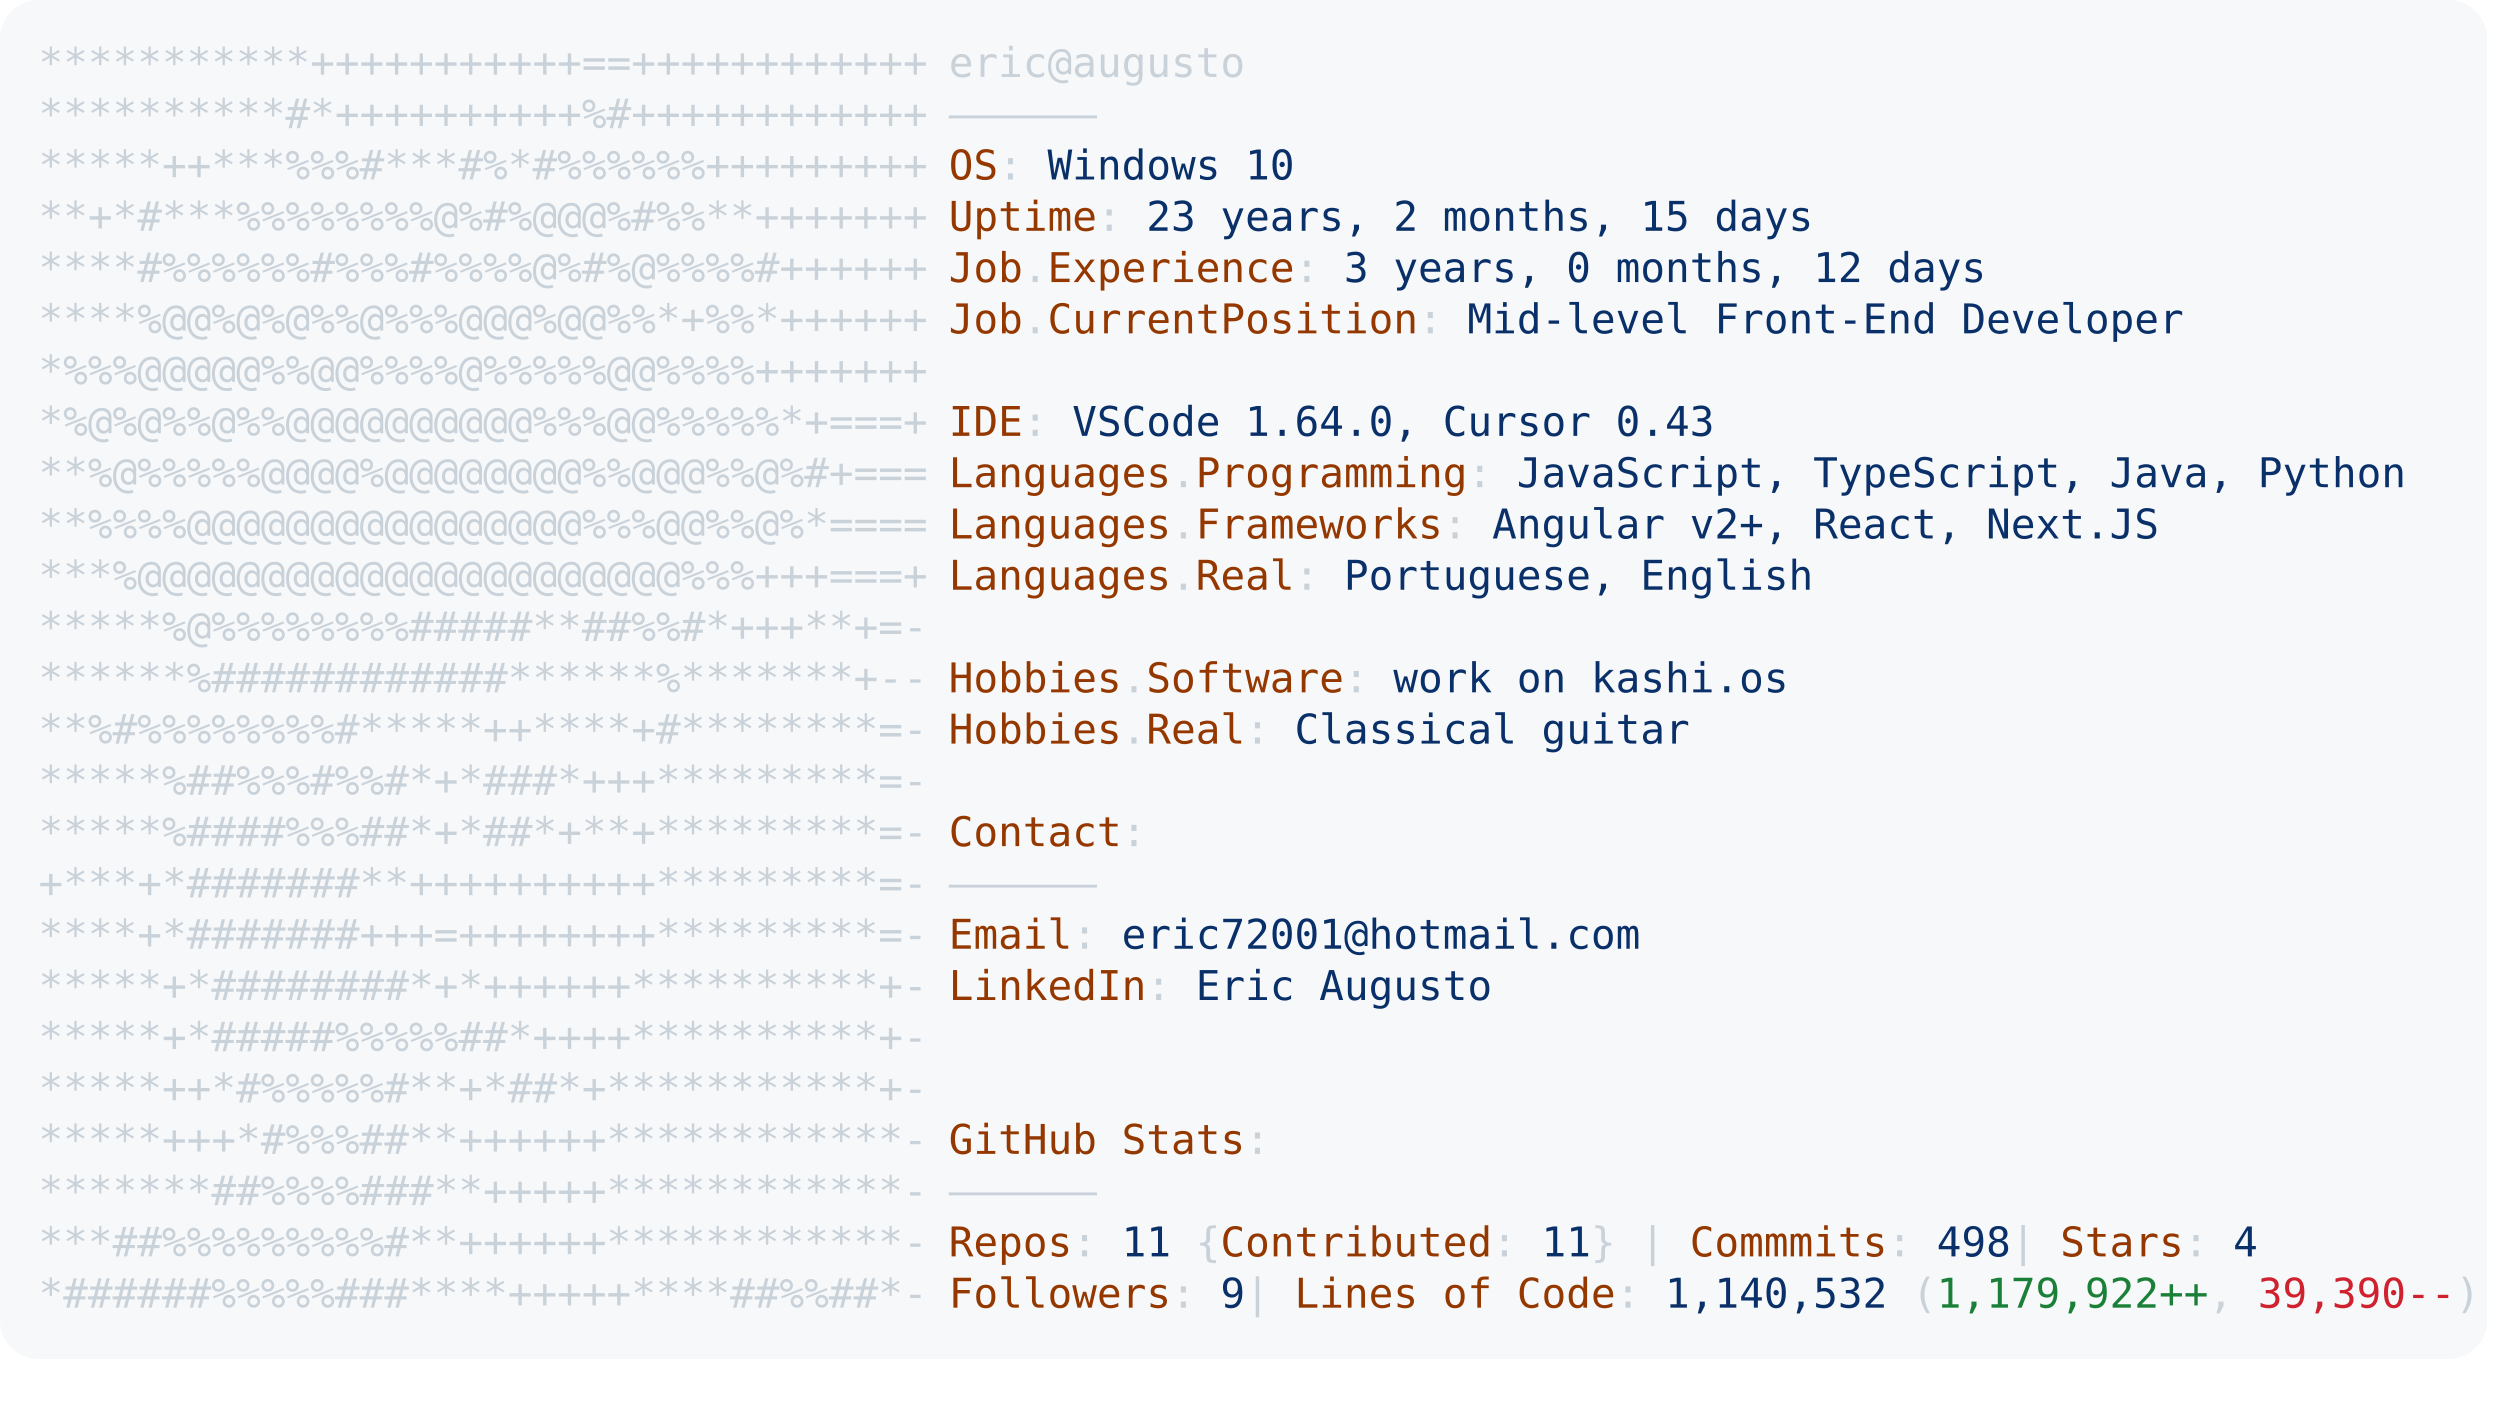
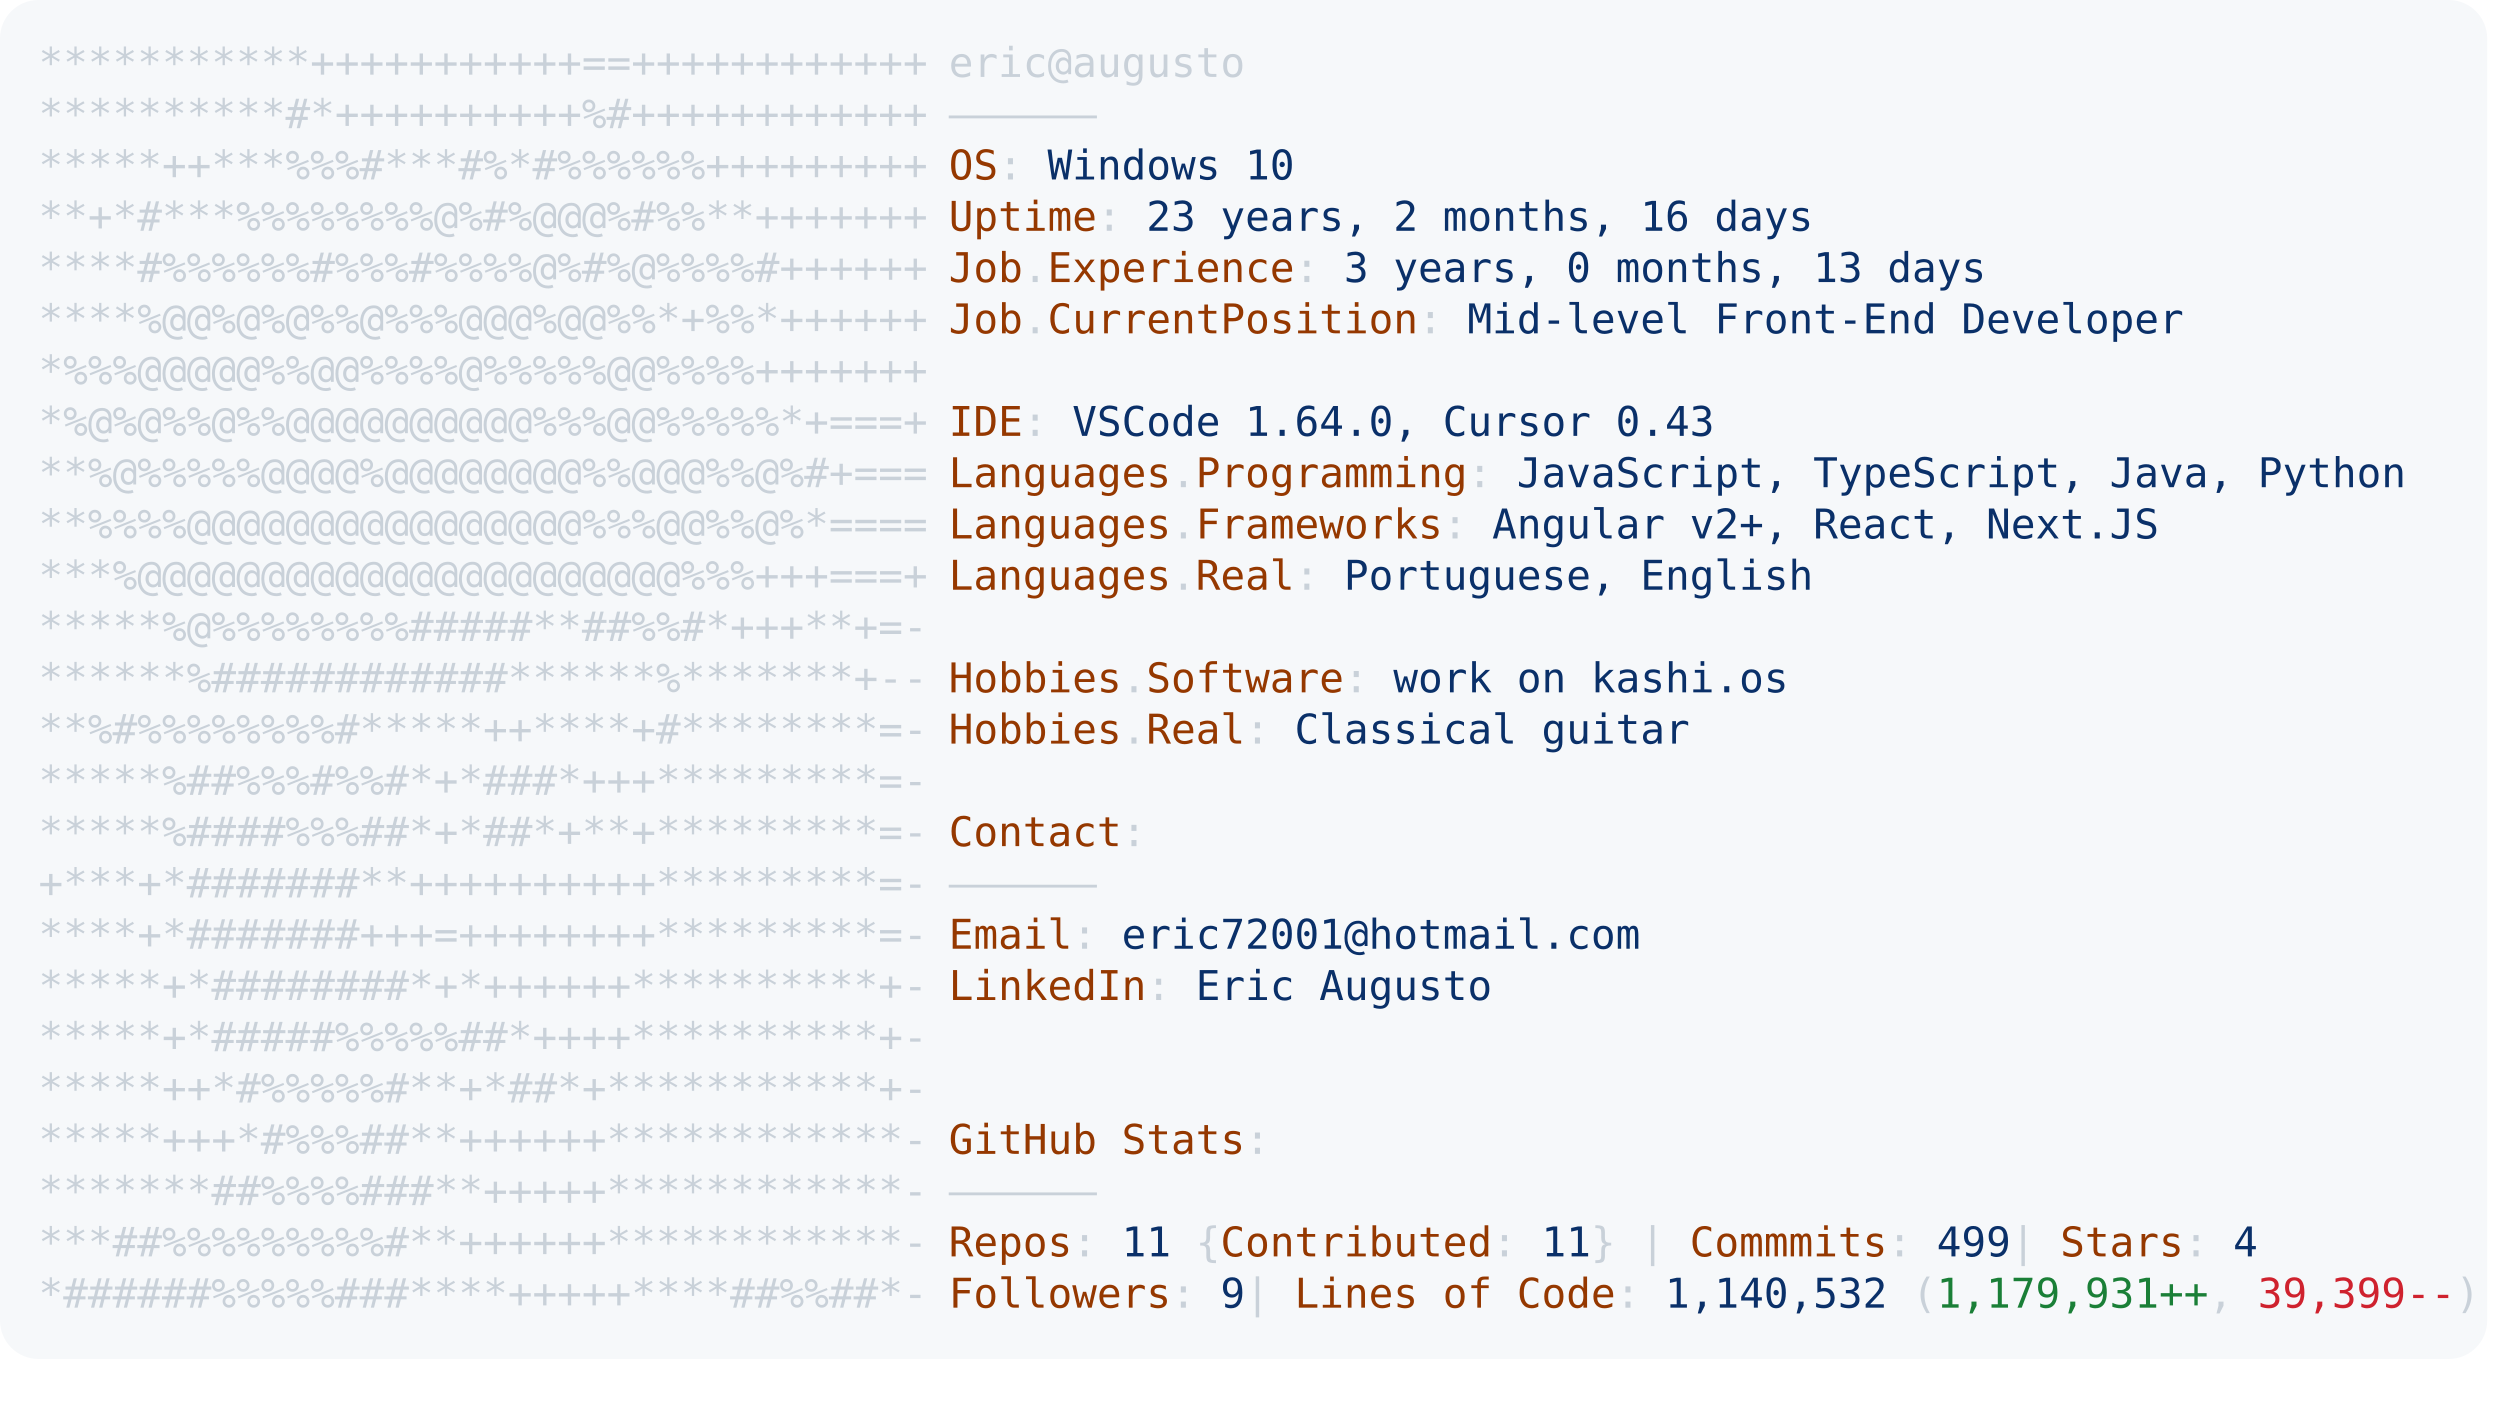
<svg xmlns="http://www.w3.org/2000/svg" font-family="Andale Mono,AndaleMono,Consolas,monospace" width="975px" height="550px" font-size="16px">
  <style>
.keyColor {fill: #953800;}
.valueColor {fill: #0a3069;}
.addColor {fill: #1a7f37;}
.delColor {fill: #cf222e;}
.commentColor {fill: #8b949e;}
text, tspan {white-space: pre;}
</style>
  <rect width="970px" height="530px" fill="#f6f8fa" rx="15" />
  <text x="15" y="30" fill="#c9d1d9" class="ascii">
    <tspan x="15" y="30">***********+++++++++++==++++++++++++</tspan>
    <tspan x="15" y="50">**********#*++++++++++%#++++++++++++</tspan>
    <tspan x="15" y="70">*****++***%%%#***#%*#%%%%%%+++++++++</tspan>
    <tspan x="15" y="90">**+*#***%%%%%%%%@%#%@@@%#%%**+++++++</tspan>
    <tspan x="15" y="110">****#%%%%%%#%%%#%%%%@%#%@%%%%#++++++</tspan>
    <tspan x="15" y="130">****%@@%@%@%%@%%%@@@%@@%%*+%%*++++++</tspan>
    <tspan x="15" y="150">*%%%@@@@@%%@@%%%%@%%%%%@@%%%%+++++++</tspan>
    <tspan x="15" y="170">*%@%@%%@%%@@@@@@@@@@%%%@@%%%%%*+===+</tspan>
    <tspan x="15" y="190">**%@%%%%%@@@@%@@@@@@@@%%@@@%%@%#+===</tspan>
    <tspan x="15" y="210">**%%%%@@@@@@@@@@@@@@@@%%%@@%%@%*====</tspan>
    <tspan x="15" y="230">***%@@@@@@@@@@@@@@@@@@@@@@%%%+++===+</tspan>
    <tspan x="15" y="250">*****%@%%%%%%%%#####**##%%#*+++**+=-</tspan>
    <tspan x="15" y="270">******%############******%*******+--</tspan>
    <tspan x="15" y="290">**%#%%%%%%%%#*****++****+#********=-</tspan>
    <tspan x="15" y="310">*****%##%%%#%%#*+*###*+++*********=-</tspan>
    <tspan x="15" y="330">*****%####%%%##*+*##*+**+*********=-</tspan>
    <tspan x="15" y="350">+***+*#######**++++++++++*********=-</tspan>
    <tspan x="15" y="370">****+*#######+++=++++++++*********=-</tspan>
    <tspan x="15" y="390">*****+*########*+*++++++**********+-</tspan>
    <tspan x="15" y="410">*****+*#####%%%%%##*++++**********+-</tspan>
    <tspan x="15" y="430">*****++*#%%%%%#**+*##*+***********+-</tspan>
    <tspan x="15" y="450">*****+++*#%%%##**++++++************-</tspan>
    <tspan x="15" y="470">*******##%%%%###**+++++************-</tspan>
    <tspan x="15" y="490">***##%%%%%%%%%#**++++++************-</tspan>
    <tspan x="15" y="510">*######%%%%%###****+++++****##%%##*-</tspan>
  </text>
  <text x="370" y="30" fill="#c9d1d9">
    <tspan x="370" y="30">eric@augusto</tspan>
    <tspan x="370" y="50">——————</tspan>
    <tspan x="370" y="70" class="keyColor">OS</tspan>: <tspan class="valueColor">Windows 10</tspan>
-     <tspan x="370" y="90" class="keyColor">Uptime</tspan>: <tspan class="valueColor">23 years, 2 months, 15 days</tspan>
-     <tspan x="370" y="110" class="keyColor">Job</tspan>.<tspan class="keyColor">Experience</tspan>: <tspan class="valueColor">3 years, 0 months, 12 days</tspan>
+     <tspan x="370" y="90" class="keyColor">Uptime</tspan>: <tspan class="valueColor">23 years, 2 months, 16 days</tspan>
+     <tspan x="370" y="110" class="keyColor">Job</tspan>.<tspan class="keyColor">Experience</tspan>: <tspan class="valueColor">3 years, 0 months, 13 days</tspan>
    <tspan x="370" y="130" class="keyColor">Job</tspan>.<tspan class="keyColor">CurrentPosition</tspan>: <tspan class="valueColor">Mid-level Front-End Developer</tspan>
    <tspan x="370" y="170" class="keyColor">IDE</tspan>: <tspan class="valueColor">VSCode 1.64.0, Cursor 0.43</tspan>
    <tspan x="370" y="190" class="keyColor">Languages</tspan>.<tspan class="keyColor">Programming</tspan>: <tspan class="valueColor">JavaScript, TypeScript, Java, Python</tspan>
    <tspan x="370" y="210" class="keyColor">Languages</tspan>.<tspan class="keyColor">Frameworks</tspan>: <tspan class="valueColor">Angular v2+, React, Next.JS</tspan>
    <tspan x="370" y="230" class="keyColor">Languages</tspan>.<tspan class="keyColor">Real</tspan>: <tspan class="valueColor">Portuguese, English</tspan>
    <tspan x="370" y="270" class="keyColor">Hobbies</tspan>.<tspan class="keyColor">Software</tspan>: <tspan class="valueColor">work on kashi.os </tspan>
    <tspan x="370" y="290" class="keyColor">Hobbies</tspan>.<tspan class="keyColor">Real</tspan>: <tspan class="valueColor">Classical guitar</tspan>
    <tspan x="370" y="330" class="keyColor">Contact</tspan>:
<tspan x="370" y="350">——————</tspan>
    <tspan x="370" y="370" class="keyColor">Email</tspan>: <tspan class="valueColor">eric72001@hotmail.com</tspan>
    <tspan x="370" y="390" class="keyColor">LinkedIn</tspan>: <tspan class="valueColor"> Eric Augusto</tspan>
    <tspan x="370" y="450" class="keyColor">GitHub Stats</tspan>:
<tspan x="370" y="470">——————</tspan>
-     <tspan x="370" y="490" class="keyColor">Repos</tspan>: <tspan class="valueColor">11</tspan> {<tspan class="keyColor">Contributed</tspan>: <tspan class="valueColor">11</tspan>}  | <tspan class="keyColor">Commmits</tspan>: <tspan class="valueColor">498    </tspan>| <tspan class="keyColor">Stars</tspan>: <tspan class="valueColor">4</tspan>
-     <tspan x="370" y="510" class="keyColor">Followers</tspan>: <tspan class="valueColor">9   </tspan>| <tspan class="keyColor">Lines of Code</tspan>: <tspan class="valueColor">1,140,532</tspan> (<tspan class="addColor">1,179,922++</tspan>, <tspan class="delColor">39,390--</tspan>)
+     <tspan x="370" y="490" class="keyColor">Repos</tspan>: <tspan class="valueColor">11</tspan> {<tspan class="keyColor">Contributed</tspan>: <tspan class="valueColor">11</tspan>}  | <tspan class="keyColor">Commmits</tspan>: <tspan class="valueColor">499    </tspan>| <tspan class="keyColor">Stars</tspan>: <tspan class="valueColor">4</tspan>
+     <tspan x="370" y="510" class="keyColor">Followers</tspan>: <tspan class="valueColor">9   </tspan>| <tspan class="keyColor">Lines of Code</tspan>: <tspan class="valueColor">1,140,532</tspan> (<tspan class="addColor">1,179,931++</tspan>, <tspan class="delColor">39,399--</tspan>)
</text>
</svg>
